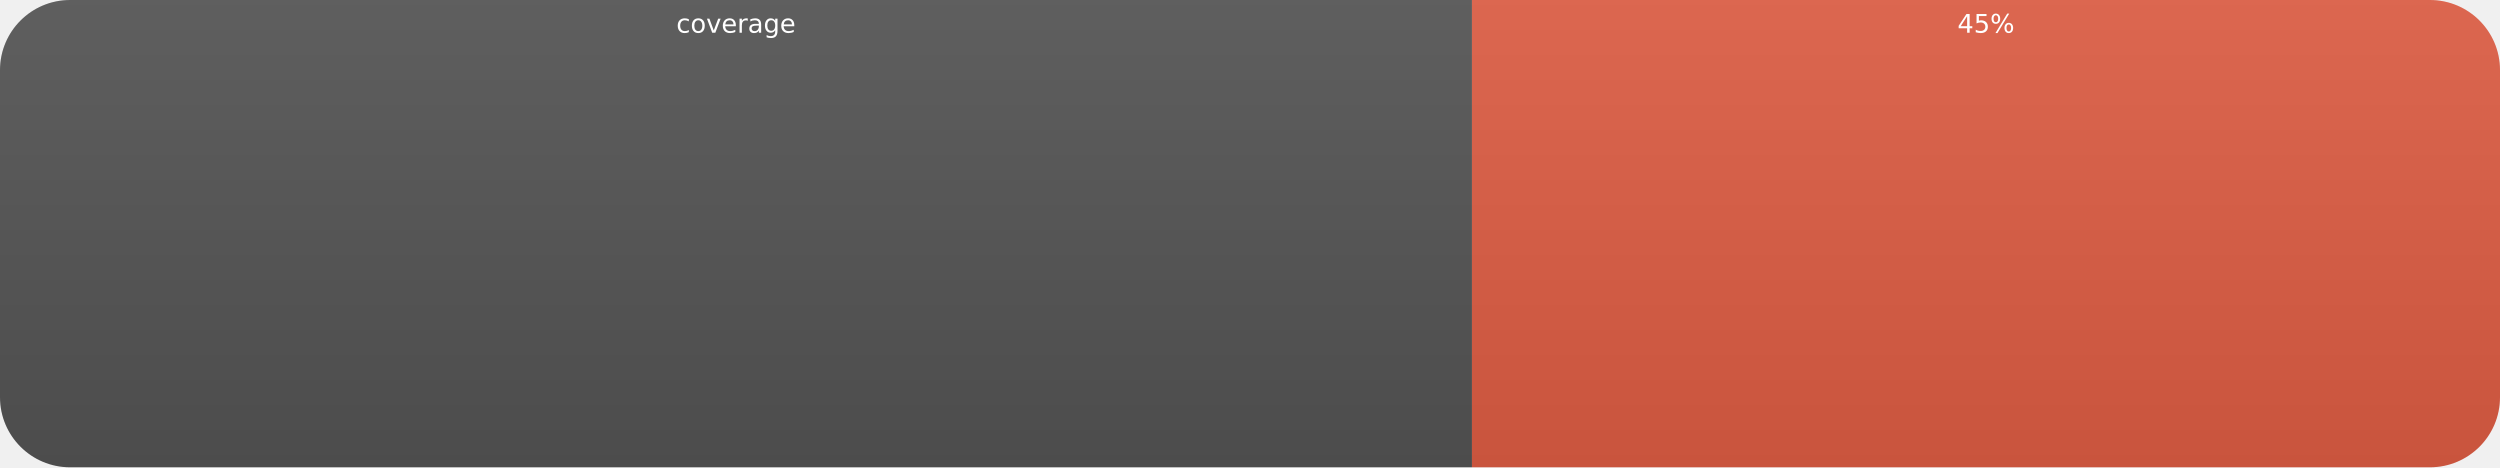
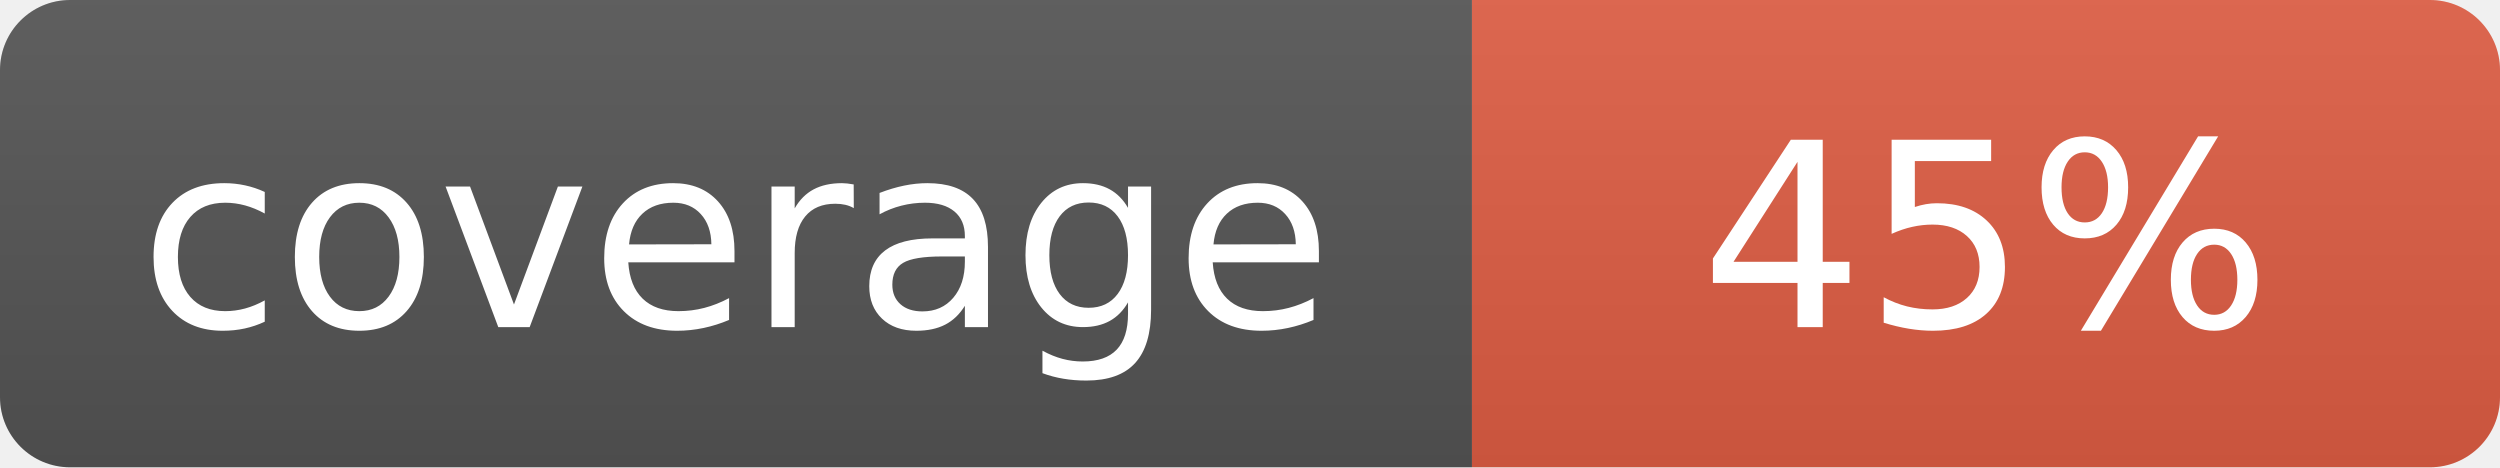
<svg xmlns="http://www.w3.org/2000/svg" width="107" height="20" role="img" aria-label="coverage: 45%">
  <linearGradient id="s" x2="0" y2="100%">
    <stop offset="0" stop-color="#bbb" stop-opacity=".1" />
    <stop offset="1" stop-opacity=".1" />
  </linearGradient>
  <clipPath id="r">
    <rect width="107" height="20" rx="3" fill="#fff" />
  </clipPath>
  <g clip-path="url(#r)">
    <rect width="63" height="20" fill="#555" />
    <rect x="63" width="44" height="20" fill="#e05d44" />
    <rect width="107" height="20" fill="url(#s)" />
  </g>
-   <g fill="#fff" text-anchor="middle" font-family="Verdana,Geneva,DejaVu Sans,sans-serif" font-size="11">
-     <text x="315" y="14" transform="scale(.1)" textLength="550">coverage</text>
-     <text x="850" y="14" transform="scale(.1)" textLength="360">45%</text>
+   <g fill="#fff" text-anchor="middle" font-family="Verdana,Geneva,DejaVu Sans,sans-serif" font-size="110">
+     <text x="315" y="140" transform="scale(.1)" textLength="550">coverage</text>
+     <text x="850" y="140" transform="scale(.1)" textLength="360">45%</text>
  </g>
</svg>
